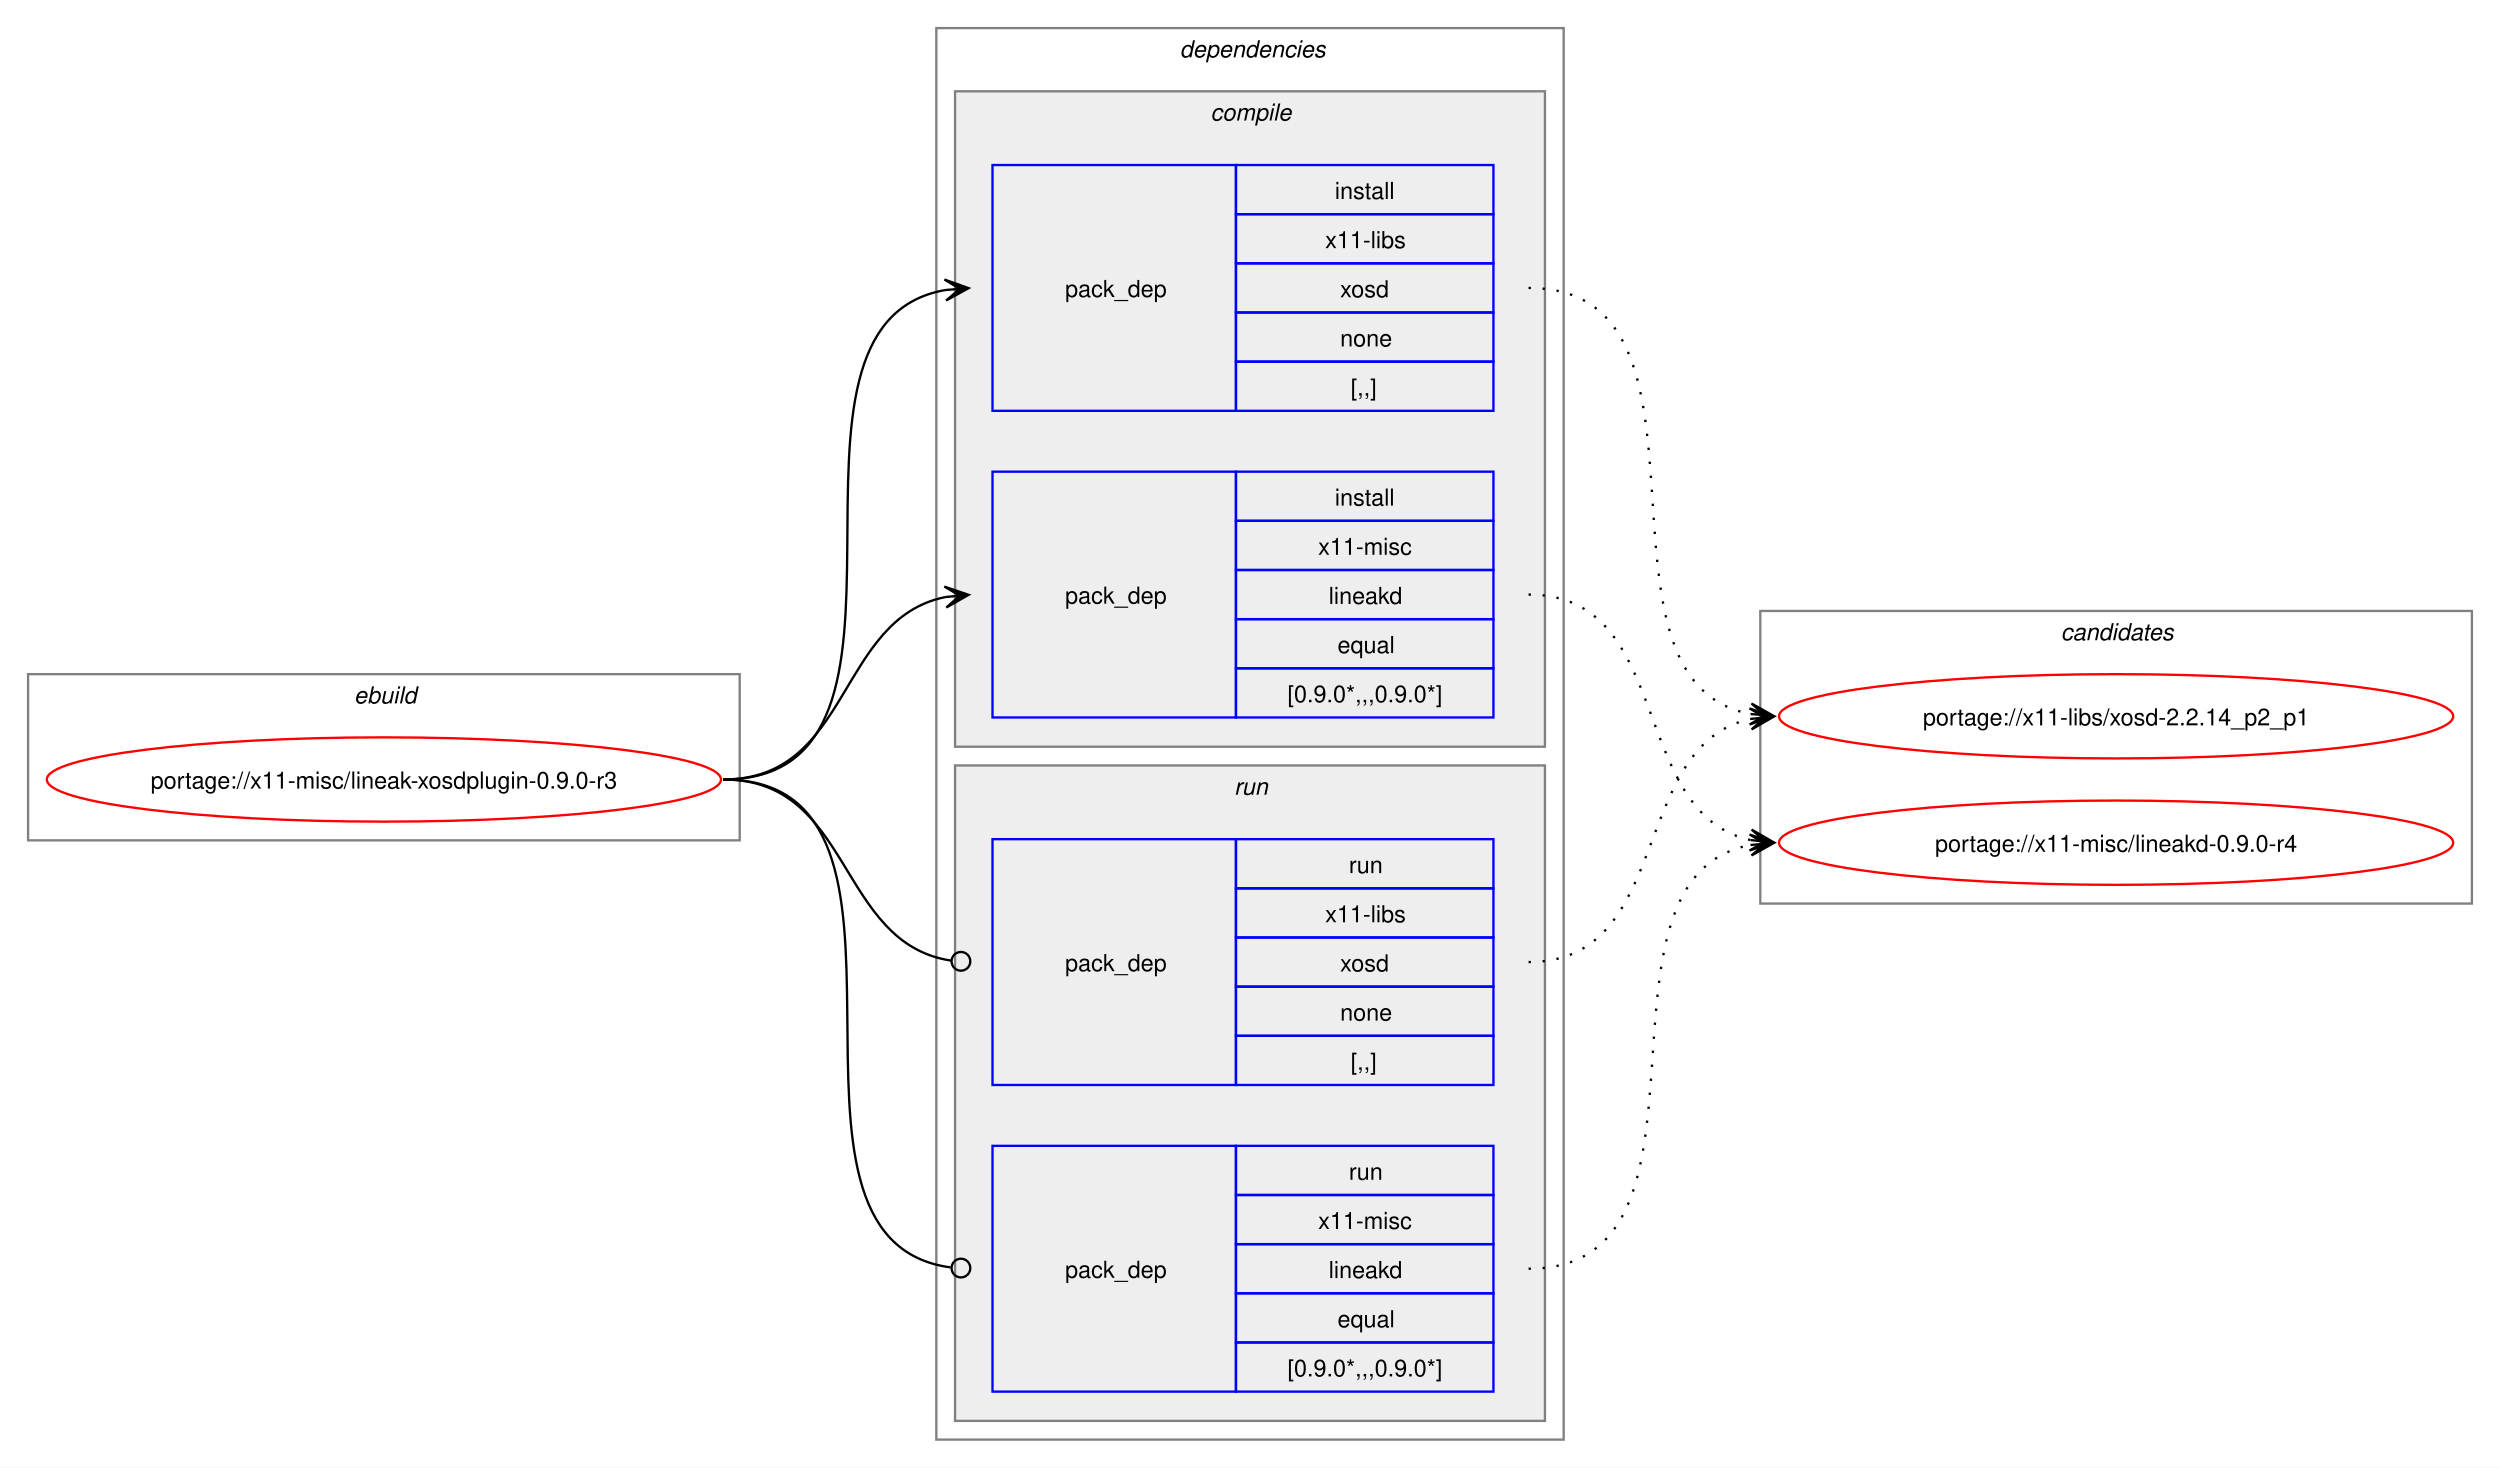
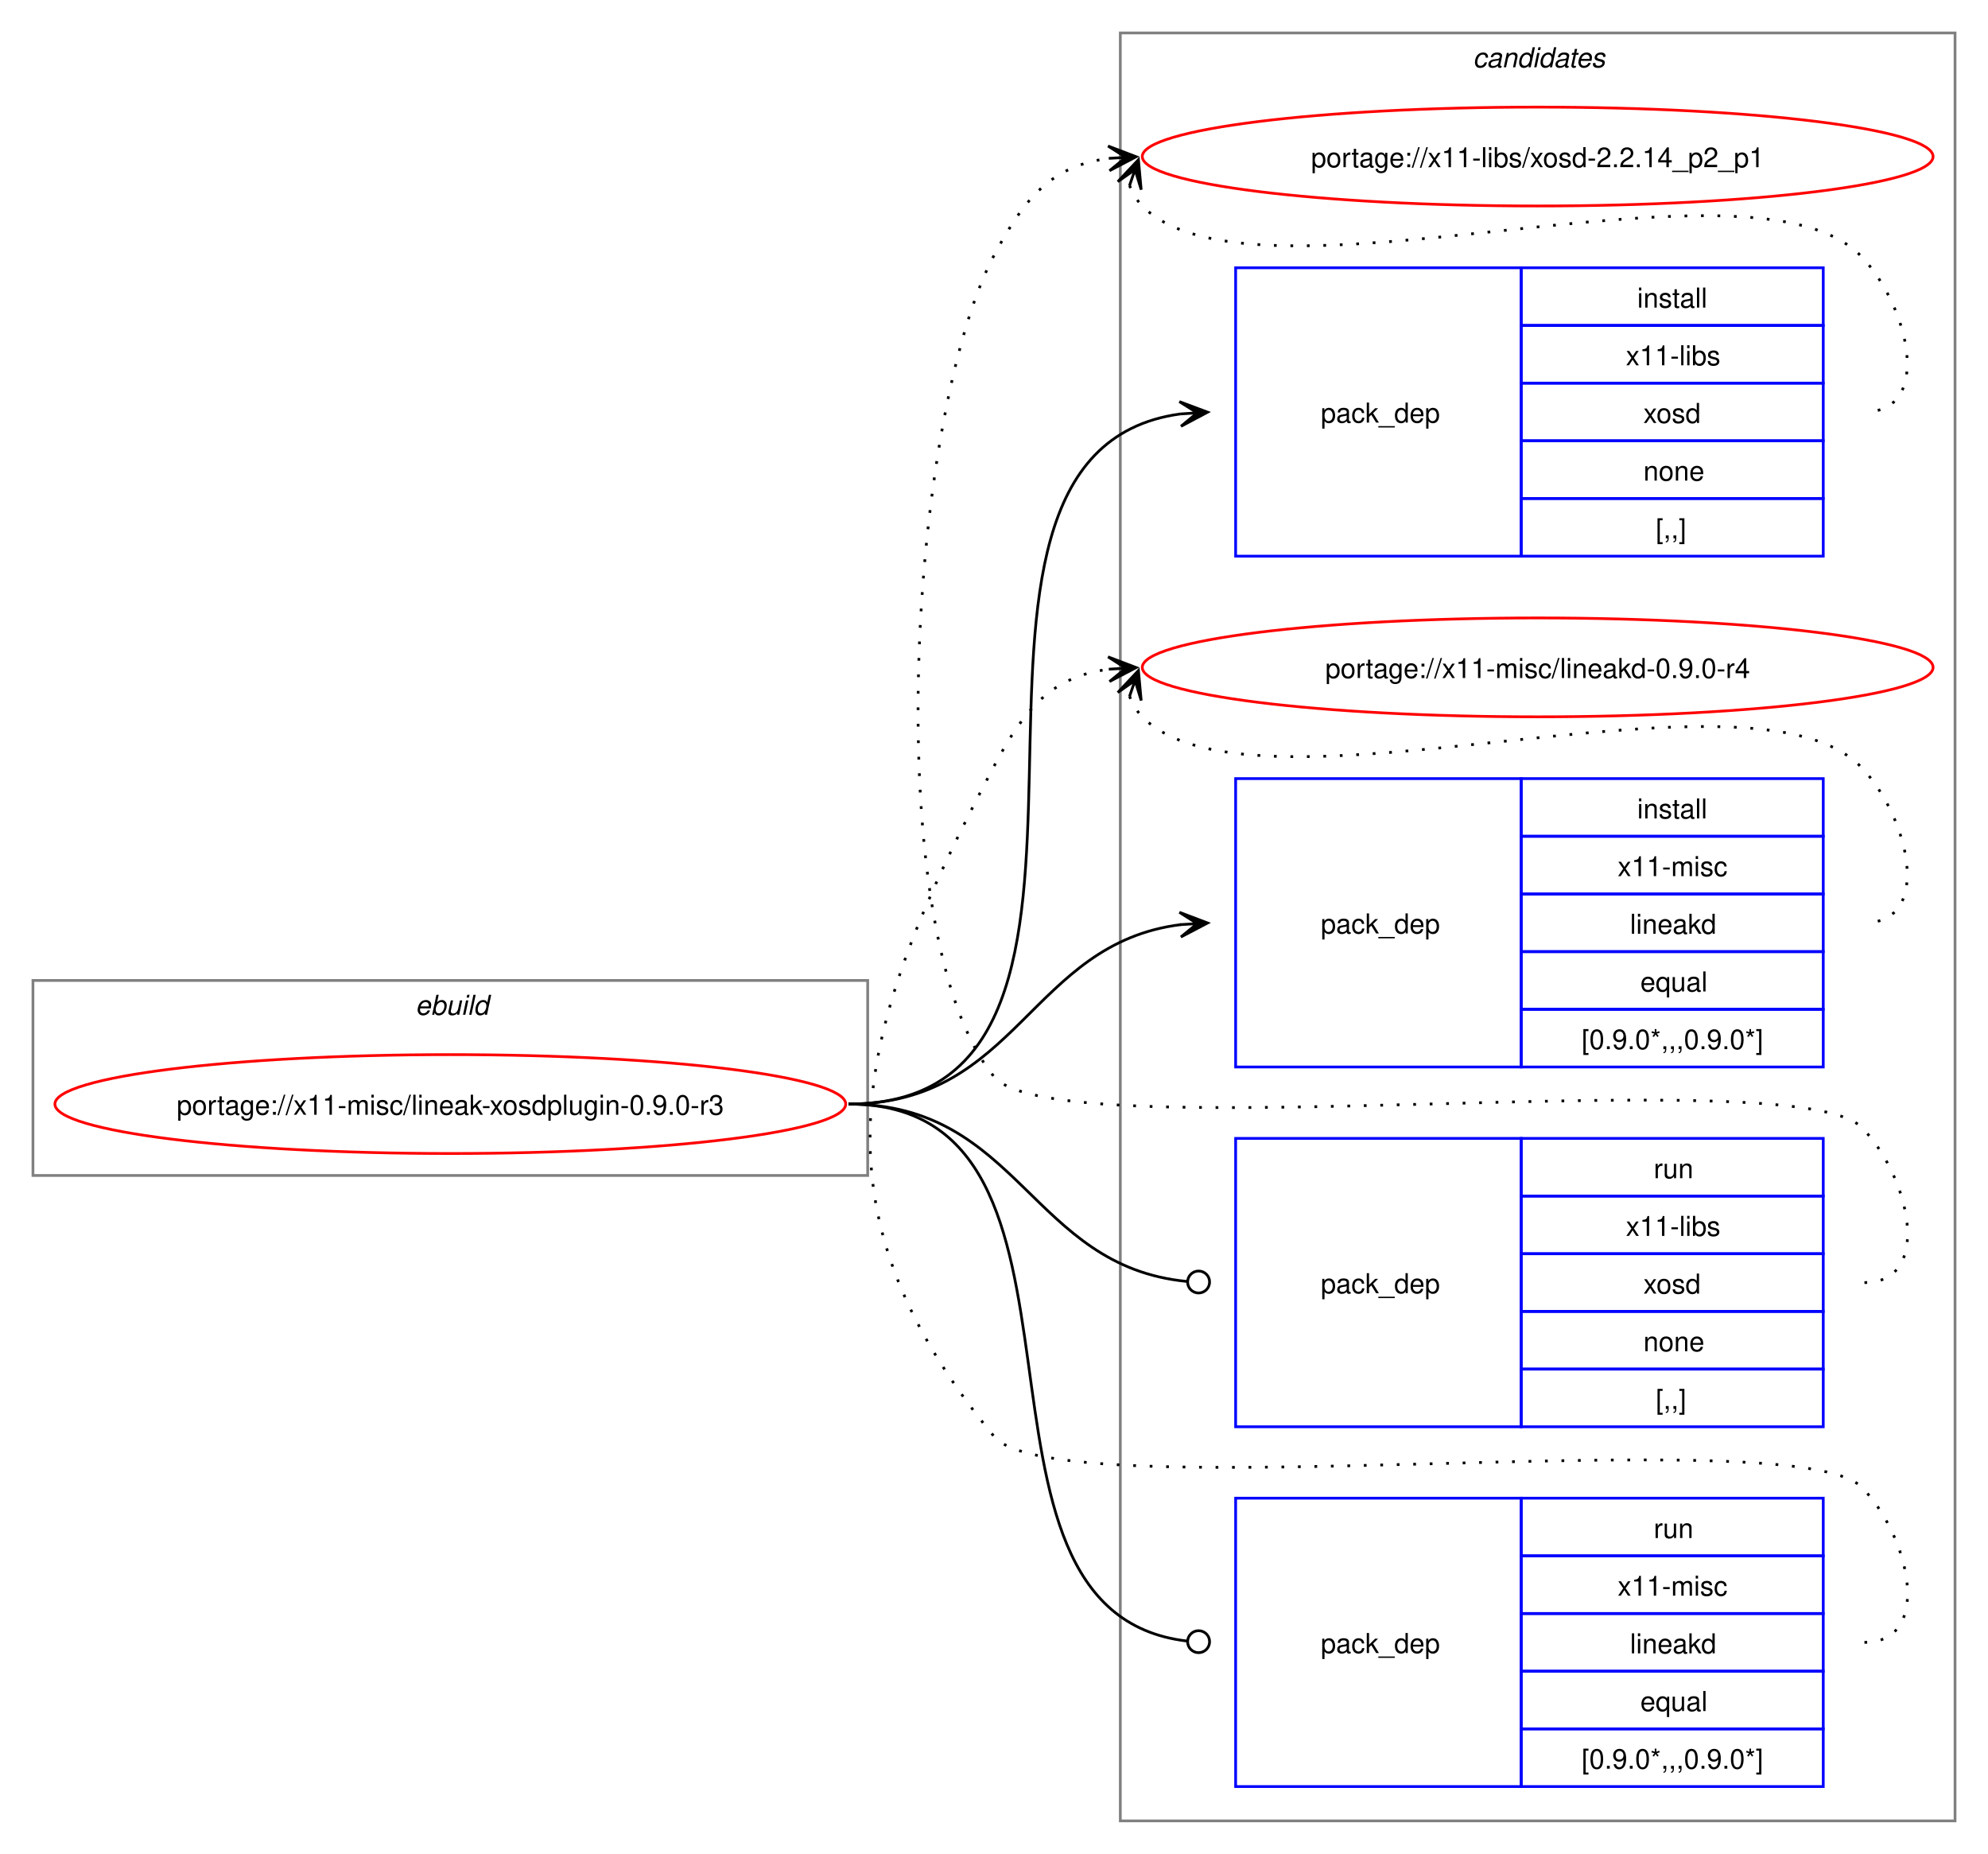
- <svg xmlns="http://www.w3.org/2000/svg" xmlns:xlink="http://www.w3.org/1999/xlink" width="1068pt" height="627pt" viewBox="0.00 0.00 1068.00 627.00">
-   <g id="graph0" class="graph" transform="scale(1 1) rotate(0) translate(4 623)">
-     <polygon fill="white" stroke="none" points="-4,4 -4,-623 1064,-623 1064,4 -4,4" />
+ <svg xmlns="http://www.w3.org/2000/svg" xmlns:xlink="http://www.w3.org/1999/xlink" width="724pt" height="675pt" viewBox="0.00 0.00 724.00 675.00">
+   <g id="graph0" class="graph" transform="scale(1 1) rotate(0) translate(4 671)">
+     <polygon fill="white" stroke="none" points="-4,4 -4,-671 720,-671 720,4 -4,4" />
+     <g id="clust10" class="cluster">
+       <polygon fill="none" stroke="gray" points="404,-8 404,-659 708,-659 708,-8 404,-8" />
+       <text text-anchor="start" x="532.38" y="-646.5" font-family="Helvetica,sans-Serif" font-style="italic" font-size="10.00">candidates</text>
+     </g>
    <g id="clust1" class="cluster">
-       <polygon fill="none" stroke="gray" points="8,-264 8,-335 312,-335 312,-264 8,-264" />
-       <text text-anchor="start" x="147.25" y="-322.5" font-family="Helvetica,sans-Serif" font-style="italic" font-size="10.00">ebuild</text>
-     </g>
-     <g id="clust2" class="cluster">
-       <polygon fill="none" stroke="gray" points="396,-8 396,-611 664,-611 664,-8 396,-8" />
-       <text text-anchor="start" x="500" y="-598.5" font-family="Helvetica,sans-Serif" font-style="italic" font-size="10.00">dependencies</text>
-     </g>
-     <g id="clust3" class="cluster">
-       <polygon fill="#eeeeee" stroke="gray" points="404,-304 404,-584 656,-584 656,-304 404,-304" />
-       <text text-anchor="start" x="513.12" y="-571.5" font-family="Helvetica,sans-Serif" font-style="italic" font-size="10.00">compile</text>
-     </g>
-     <g id="clust7" class="cluster">
-       <polygon fill="#eeeeee" stroke="gray" points="404,-16 404,-296 656,-296 656,-16 404,-16" />
-       <text text-anchor="start" x="523.25" y="-283.5" font-family="Helvetica,sans-Serif" font-style="italic" font-size="10.00">run</text>
-     </g>
-     <g id="clust10" class="cluster">
-       <polygon fill="none" stroke="gray" points="748,-237 748,-362 1052,-362 1052,-237 748,-237" />
-       <text text-anchor="start" x="876.38" y="-349.5" font-family="Helvetica,sans-Serif" font-style="italic" font-size="10.00">candidates</text>
+       <polygon fill="none" stroke="gray" points="8,-243 8,-314 312,-314 312,-243 8,-243" />
+       <text text-anchor="start" x="147.25" y="-301.5" font-family="Helvetica,sans-Serif" font-style="italic" font-size="10.00">ebuild</text>
    </g>
    <g id="node1" class="node">
      <g id="a_node1">
        <a xlink:href="../x11-misc/lineak-xosdplugin-0.9.0-r3.svg" xlink:title="portage://x11-misc/lineak-xosdplugin-0.9.0-r3">
-           <ellipse fill="none" stroke="red" cx="160" cy="-290" rx="144" ry="18" />
-           <text text-anchor="middle" x="160" y="-286.12" font-family="Helvetica,sans-Serif" font-size="10.00">portage://x11-misc/lineak-xosdplugin-0.9.0-r3</text>
+           <ellipse fill="none" stroke="red" cx="160" cy="-269" rx="144" ry="18" />
+           <text text-anchor="middle" x="160" y="-265.12" font-family="Helvetica,sans-Serif" font-size="10.00">portage://x11-misc/lineak-xosdplugin-0.9.0-r3</text>
        </a>
      </g>
    </g>
    <g id="node2" class="node">
-       <polygon fill="none" stroke="blue" points="420,-447.5 420,-552.5 524,-552.5 524,-447.5 420,-447.5" />
-       <text text-anchor="start" x="451" y="-496.12" font-family="Helvetica,sans-Serif" font-size="10.00">pack_dep</text>
-       <polygon fill="none" stroke="blue" points="524,-531.5 524,-552.5 634,-552.5 634,-531.5 524,-531.5" />
-       <text text-anchor="start" x="566.25" y="-538" font-family="Helvetica,sans-Serif" font-size="10.00">install</text>
-       <polygon fill="none" stroke="blue" points="524,-510.5 524,-531.5 634,-531.5 634,-510.5 524,-510.5" />
-       <text text-anchor="start" x="562.12" y="-517" font-family="Helvetica,sans-Serif" font-size="10.00">x11-libs</text>
-       <polygon fill="none" stroke="blue" points="524,-489.5 524,-510.5 634,-510.5 634,-489.5 524,-489.5" />
-       <text text-anchor="start" x="568.5" y="-496" font-family="Helvetica,sans-Serif" font-size="10.00">xosd</text>
-       <polygon fill="none" stroke="blue" points="524,-468.5 524,-489.5 634,-489.5 634,-468.5 524,-468.5" />
-       <text text-anchor="start" x="568.5" y="-475" font-family="Helvetica,sans-Serif" font-size="10.00">none</text>
-       <polygon fill="none" stroke="blue" points="524,-447.5 524,-468.5 634,-468.5 634,-447.5 524,-447.5" />
-       <text text-anchor="start" x="573" y="-454" font-family="Helvetica,sans-Serif" font-size="10.00">[,,]</text>
+       <polygon fill="none" stroke="blue" points="446,-468.5 446,-573.5 550,-573.5 550,-468.5 446,-468.5" />
+       <text text-anchor="start" x="477" y="-517.12" font-family="Helvetica,sans-Serif" font-size="10.00">pack_dep</text>
+       <polygon fill="none" stroke="blue" points="550,-552.5 550,-573.5 660,-573.5 660,-552.5 550,-552.5" />
+       <text text-anchor="start" x="592.25" y="-559" font-family="Helvetica,sans-Serif" font-size="10.00">install</text>
+       <polygon fill="none" stroke="blue" points="550,-531.5 550,-552.5 660,-552.5 660,-531.5 550,-531.5" />
+       <text text-anchor="start" x="588.12" y="-538" font-family="Helvetica,sans-Serif" font-size="10.00">x11-libs</text>
+       <polygon fill="none" stroke="blue" points="550,-510.5 550,-531.5 660,-531.5 660,-510.5 550,-510.5" />
+       <text text-anchor="start" x="594.5" y="-517" font-family="Helvetica,sans-Serif" font-size="10.00">xosd</text>
+       <polygon fill="none" stroke="blue" points="550,-489.5 550,-510.5 660,-510.5 660,-489.5 550,-489.5" />
+       <text text-anchor="start" x="594.5" y="-496" font-family="Helvetica,sans-Serif" font-size="10.00">none</text>
+       <polygon fill="none" stroke="blue" points="550,-468.5 550,-489.5 660,-489.5 660,-468.5 550,-468.5" />
+       <text text-anchor="start" x="599" y="-475" font-family="Helvetica,sans-Serif" font-size="10.00">[,,]</text>
    </g>
    <g id="edge1" class="edge">
-       <path fill="none" stroke="black" d="M305,-290C405.57,-290 314,-484.31 399.94,-499.11" />
-       <polygon fill="black" stroke="black" points="409.79,-499.9 399.46,-503.59 406.02,-499.6 399.82,-499.1 399.82,-499.1 399.82,-499.1 406.02,-499.6 400.18,-494.61 409.79,-499.9" />
+       <path fill="none" stroke="black" d="M305,-269C427.48,-269 317.88,-505.5 425.86,-520.28" />
+       <polygon fill="black" stroke="black" points="435.78,-520.92 425.51,-524.76 432.01,-520.68 425.81,-520.27 425.81,-520.27 425.81,-520.27 432.01,-520.68 426.1,-515.78 435.78,-520.92" />
    </g>
    <g id="node3" class="node">
-       <polygon fill="none" stroke="blue" points="420,-316.5 420,-421.5 524,-421.5 524,-316.5 420,-316.5" />
-       <text text-anchor="start" x="451" y="-365.12" font-family="Helvetica,sans-Serif" font-size="10.00">pack_dep</text>
-       <polygon fill="none" stroke="blue" points="524,-400.5 524,-421.5 634,-421.5 634,-400.5 524,-400.5" />
-       <text text-anchor="start" x="566.25" y="-407" font-family="Helvetica,sans-Serif" font-size="10.00">install</text>
-       <polygon fill="none" stroke="blue" points="524,-379.5 524,-400.5 634,-400.5 634,-379.5 524,-379.5" />
-       <text text-anchor="start" x="559.12" y="-386" font-family="Helvetica,sans-Serif" font-size="10.00">x11-misc</text>
-       <polygon fill="none" stroke="blue" points="524,-358.5 524,-379.5 634,-379.5 634,-358.5 524,-358.5" />
-       <text text-anchor="start" x="563.62" y="-365" font-family="Helvetica,sans-Serif" font-size="10.00">lineakd</text>
-       <polygon fill="none" stroke="blue" points="524,-337.5 524,-358.5 634,-358.5 634,-337.5 524,-337.5" />
-       <text text-anchor="start" x="567.38" y="-344" font-family="Helvetica,sans-Serif" font-size="10.00">equal</text>
-       <polygon fill="none" stroke="blue" points="524,-316.5 524,-337.5 634,-337.5 634,-316.5 524,-316.5" />
-       <text text-anchor="start" x="546" y="-323" font-family="Helvetica,sans-Serif" font-size="10.00">[0.9.0*,,,0.9.0*]</text>
+       <polygon fill="none" stroke="blue" points="446,-282.5 446,-387.5 550,-387.5 550,-282.5 446,-282.5" />
+       <text text-anchor="start" x="477" y="-331.12" font-family="Helvetica,sans-Serif" font-size="10.00">pack_dep</text>
+       <polygon fill="none" stroke="blue" points="550,-366.5 550,-387.5 660,-387.5 660,-366.5 550,-366.5" />
+       <text text-anchor="start" x="592.25" y="-373" font-family="Helvetica,sans-Serif" font-size="10.00">install</text>
+       <polygon fill="none" stroke="blue" points="550,-345.5 550,-366.5 660,-366.5 660,-345.5 550,-345.5" />
+       <text text-anchor="start" x="585.12" y="-352" font-family="Helvetica,sans-Serif" font-size="10.00">x11-misc</text>
+       <polygon fill="none" stroke="blue" points="550,-324.5 550,-345.5 660,-345.5 660,-324.5 550,-324.5" />
+       <text text-anchor="start" x="589.62" y="-331" font-family="Helvetica,sans-Serif" font-size="10.00">lineakd</text>
+       <polygon fill="none" stroke="blue" points="550,-303.5 550,-324.5 660,-324.5 660,-303.5 550,-303.5" />
+       <text text-anchor="start" x="593.38" y="-310" font-family="Helvetica,sans-Serif" font-size="10.00">equal</text>
+       <polygon fill="none" stroke="blue" points="550,-282.5 550,-303.5 660,-303.5 660,-282.5 550,-282.5" />
+       <text text-anchor="start" x="572" y="-289" font-family="Helvetica,sans-Serif" font-size="10.00">[0.9.0*,,,0.9.0*]</text>
    </g>
    <g id="edge2" class="edge">
-       <path fill="none" stroke="black" d="M305,-290C359.74,-290 353.49,-358.57 399.89,-367.94" />
-       <polygon fill="black" stroke="black" points="409.79,-368.88 399.41,-372.42 406.02,-368.53 399.83,-367.94 399.83,-367.94 399.83,-367.94 406.02,-368.53 400.26,-363.46 409.79,-368.88" />
+       <path fill="none" stroke="black" d="M305,-269C366.75,-269 371.09,-327.49 426.11,-334.35" />
+       <polygon fill="black" stroke="black" points="435.78,-334.93 425.53,-338.82 432.01,-334.7 425.8,-334.33 425.8,-334.33 425.8,-334.33 432.01,-334.7 426.07,-329.84 435.78,-334.93" />
    </g>
    <g id="node4" class="node">
-       <polygon fill="none" stroke="blue" points="420,-159.5 420,-264.5 524,-264.5 524,-159.5 420,-159.5" />
-       <text text-anchor="start" x="451" y="-208.12" font-family="Helvetica,sans-Serif" font-size="10.00">pack_dep</text>
-       <polygon fill="none" stroke="blue" points="524,-243.5 524,-264.5 634,-264.5 634,-243.5 524,-243.5" />
-       <text text-anchor="start" x="572.25" y="-250" font-family="Helvetica,sans-Serif" font-size="10.00">run</text>
-       <polygon fill="none" stroke="blue" points="524,-222.5 524,-243.5 634,-243.5 634,-222.5 524,-222.5" />
-       <text text-anchor="start" x="562.12" y="-229" font-family="Helvetica,sans-Serif" font-size="10.00">x11-libs</text>
-       <polygon fill="none" stroke="blue" points="524,-201.5 524,-222.5 634,-222.5 634,-201.5 524,-201.5" />
-       <text text-anchor="start" x="568.5" y="-208" font-family="Helvetica,sans-Serif" font-size="10.00">xosd</text>
-       <polygon fill="none" stroke="blue" points="524,-180.5 524,-201.5 634,-201.5 634,-180.5 524,-180.5" />
-       <text text-anchor="start" x="568.5" y="-187" font-family="Helvetica,sans-Serif" font-size="10.00">none</text>
-       <polygon fill="none" stroke="blue" points="524,-159.5 524,-180.5 634,-180.5 634,-159.5 524,-159.5" />
-       <text text-anchor="start" x="573" y="-166" font-family="Helvetica,sans-Serif" font-size="10.00">[,,]</text>
+       <polygon fill="none" stroke="blue" points="446,-151.5 446,-256.5 550,-256.5 550,-151.5 446,-151.5" />
+       <text text-anchor="start" x="477" y="-200.12" font-family="Helvetica,sans-Serif" font-size="10.00">pack_dep</text>
+       <polygon fill="none" stroke="blue" points="550,-235.5 550,-256.5 660,-256.5 660,-235.5 550,-235.5" />
+       <text text-anchor="start" x="598.25" y="-242" font-family="Helvetica,sans-Serif" font-size="10.00">run</text>
+       <polygon fill="none" stroke="blue" points="550,-214.5 550,-235.5 660,-235.5 660,-214.5 550,-214.5" />
+       <text text-anchor="start" x="588.12" y="-221" font-family="Helvetica,sans-Serif" font-size="10.00">x11-libs</text>
+       <polygon fill="none" stroke="blue" points="550,-193.5 550,-214.5 660,-214.5 660,-193.5 550,-193.5" />
+       <text text-anchor="start" x="594.5" y="-200" font-family="Helvetica,sans-Serif" font-size="10.00">xosd</text>
+       <polygon fill="none" stroke="blue" points="550,-172.5 550,-193.5 660,-193.5 660,-172.5 550,-172.5" />
+       <text text-anchor="start" x="594.5" y="-179" font-family="Helvetica,sans-Serif" font-size="10.00">none</text>
+       <polygon fill="none" stroke="blue" points="550,-151.5 550,-172.5 660,-172.5 660,-151.5 550,-151.5" />
+       <text text-anchor="start" x="599" y="-158" font-family="Helvetica,sans-Serif" font-size="10.00">[,,]</text>
    </g>
    <g id="edge3" class="edge">
-       <path fill="none" stroke="black" d="M305,-290C360.41,-290 353.47,-220.01 402.31,-212.63" />
-       <ellipse fill="none" stroke="black" cx="406.51" cy="-212.32" rx="4" ry="4" />
+       <path fill="none" stroke="black" d="M305,-269C367.33,-269 371.35,-209.95 428.21,-204.42" />
+       <ellipse fill="none" stroke="black" cx="432.51" cy="-204.21" rx="4" ry="4" />
    </g>
    <g id="node5" class="node">
-       <polygon fill="none" stroke="blue" points="420,-28.5 420,-133.5 524,-133.5 524,-28.5 420,-28.5" />
-       <text text-anchor="start" x="451" y="-77.12" font-family="Helvetica,sans-Serif" font-size="10.00">pack_dep</text>
-       <polygon fill="none" stroke="blue" points="524,-112.5 524,-133.5 634,-133.5 634,-112.5 524,-112.5" />
-       <text text-anchor="start" x="572.25" y="-119" font-family="Helvetica,sans-Serif" font-size="10.00">run</text>
-       <polygon fill="none" stroke="blue" points="524,-91.5 524,-112.5 634,-112.5 634,-91.5 524,-91.5" />
-       <text text-anchor="start" x="559.12" y="-98" font-family="Helvetica,sans-Serif" font-size="10.00">x11-misc</text>
-       <polygon fill="none" stroke="blue" points="524,-70.5 524,-91.5 634,-91.5 634,-70.5 524,-70.5" />
-       <text text-anchor="start" x="563.62" y="-77" font-family="Helvetica,sans-Serif" font-size="10.00">lineakd</text>
-       <polygon fill="none" stroke="blue" points="524,-49.5 524,-70.5 634,-70.5 634,-49.5 524,-49.5" />
-       <text text-anchor="start" x="567.38" y="-56" font-family="Helvetica,sans-Serif" font-size="10.00">equal</text>
-       <polygon fill="none" stroke="blue" points="524,-28.5 524,-49.5 634,-49.5 634,-28.5 524,-28.5" />
-       <text text-anchor="start" x="546" y="-35" font-family="Helvetica,sans-Serif" font-size="10.00">[0.9.0*,,,0.9.0*]</text>
+       <polygon fill="none" stroke="blue" points="446,-20.5 446,-125.5 550,-125.5 550,-20.5 446,-20.5" />
+       <text text-anchor="start" x="477" y="-69.12" font-family="Helvetica,sans-Serif" font-size="10.00">pack_dep</text>
+       <polygon fill="none" stroke="blue" points="550,-104.5 550,-125.5 660,-125.5 660,-104.5 550,-104.5" />
+       <text text-anchor="start" x="598.25" y="-111" font-family="Helvetica,sans-Serif" font-size="10.00">run</text>
+       <polygon fill="none" stroke="blue" points="550,-83.5 550,-104.5 660,-104.5 660,-83.5 550,-83.5" />
+       <text text-anchor="start" x="585.12" y="-90" font-family="Helvetica,sans-Serif" font-size="10.00">x11-misc</text>
+       <polygon fill="none" stroke="blue" points="550,-62.5 550,-83.5 660,-83.5 660,-62.5 550,-62.5" />
+       <text text-anchor="start" x="589.62" y="-69" font-family="Helvetica,sans-Serif" font-size="10.00">lineakd</text>
+       <polygon fill="none" stroke="blue" points="550,-41.5 550,-62.5 660,-62.5 660,-41.5 550,-41.5" />
+       <text text-anchor="start" x="593.38" y="-48" font-family="Helvetica,sans-Serif" font-size="10.00">equal</text>
+       <polygon fill="none" stroke="blue" points="550,-20.5 550,-41.5 660,-41.5 660,-20.5 550,-20.5" />
+       <text text-anchor="start" x="572" y="-27" font-family="Helvetica,sans-Serif" font-size="10.00">[0.9.0*,,,0.9.0*]</text>
    </g>
    <g id="edge4" class="edge">
-       <path fill="none" stroke="black" d="M305,-290C406,-290 312.85,-93.46 402.1,-81.56" />
-       <ellipse fill="none" stroke="black" cx="406.51" cy="-81.28" rx="4" ry="4" />
+       <path fill="none" stroke="black" d="M305,-269C406.95,-269 336.39,-84.32 428.23,-73.49" />
+       <ellipse fill="none" stroke="black" cx="432.51" cy="-73.25" rx="4" ry="4" />
    </g>
    <g id="node6" class="node">
      <g id="a_node6">
        <a xlink:href="../x11-libs/xosd-2.2.14_p2_p1.svg" xlink:title="portage://x11-libs/xosd-2.2.14_p2_p1">
-           <ellipse fill="none" stroke="red" cx="900" cy="-317" rx="144" ry="18" />
-           <text text-anchor="middle" x="900" y="-313.12" font-family="Helvetica,sans-Serif" font-size="10.00">portage://x11-libs/xosd-2.2.14_p2_p1</text>
+           <ellipse fill="none" stroke="red" cx="556" cy="-614" rx="144" ry="18" />
+           <text text-anchor="middle" x="556" y="-610.12" font-family="Helvetica,sans-Serif" font-size="10.00">portage://x11-libs/xosd-2.2.14_p2_p1</text>
        </a>
      </g>
    </g>
    <g id="edge5" class="edge">
-       <path fill="none" stroke="black" stroke-dasharray="1,5" d="M649,-500C738.95,-500 667.73,-332.39 743.83,-317.98" />
-       <polygon fill="black" stroke="black" points="753.79,-317.11 744.22,-322.47 750.02,-317.44 743.82,-317.99 743.82,-317.99 743.82,-317.99 750.02,-317.44 743.43,-313.5 753.79,-317.11" />
+       <path fill="none" stroke="black" stroke-dasharray="1,5" d="M407.37,-603.45C408.4,-600.7 410.07,-597.96 412,-596 452.96,-554.42 633.83,-619.85 674,-577.5 691.28,-559.28 700.12,-521 675,-521" />
+       <polygon fill="black" stroke="black" points="410.6,-612.85 403.09,-604.86 409.37,-609.27 407.34,-603.39 407.34,-603.39 407.34,-603.39 409.37,-609.27 411.6,-601.93 410.6,-612.85" />
    </g>
    <g id="node7" class="node">
      <g id="a_node7">
        <a xlink:href="../x11-misc/lineakd-0.9.0-r4.svg" xlink:title="portage://x11-misc/lineakd-0.9.0-r4">
-           <ellipse fill="none" stroke="red" cx="900" cy="-263" rx="144" ry="18" />
-           <text text-anchor="middle" x="900" y="-259.12" font-family="Helvetica,sans-Serif" font-size="10.00">portage://x11-misc/lineakd-0.9.0-r4</text>
+           <ellipse fill="none" stroke="red" cx="556" cy="-428" rx="144" ry="18" />
+           <text text-anchor="middle" x="556" y="-424.12" font-family="Helvetica,sans-Serif" font-size="10.00">portage://x11-misc/lineakd-0.9.0-r4</text>
        </a>
      </g>
    </g>
    <g id="edge6" class="edge">
-       <path fill="none" stroke="black" stroke-dasharray="1,5" d="M649,-369C711.59,-369 691.33,-275.45 743.89,-264.12" />
-       <polygon fill="black" stroke="black" points="753.79,-263.12 744.29,-268.6 750.03,-263.5 743.84,-264.12 743.84,-264.12 743.84,-264.12 750.03,-263.5 743.39,-259.65 753.79,-263.12" />
+       <path fill="none" stroke="black" stroke-dasharray="1,5" d="M407.37,-417.45C408.4,-414.7 410.07,-411.96 412,-410 452.96,-368.42 633.83,-433.85 674,-391.5 691.28,-373.28 700.12,-335 675,-335" />
+       <polygon fill="black" stroke="black" points="410.6,-426.85 403.09,-418.86 409.37,-423.27 407.34,-417.39 407.34,-417.39 407.34,-417.39 409.37,-423.27 411.6,-415.93 410.6,-426.85" />
    </g>
    <g id="edge7" class="edge">
-       <path fill="none" stroke="black" stroke-dasharray="1,5" d="M649,-212C711.3,-212 691.57,-304.67 743.94,-315.89" />
-       <polygon fill="black" stroke="black" points="753.79,-316.88 743.39,-320.36 750.02,-316.5 743.84,-315.88 743.84,-315.88 743.84,-315.88 750.02,-316.5 744.29,-311.4 753.79,-316.88" />
+       <path fill="none" stroke="black" stroke-dasharray="1,5" d="M675,-204C700.12,-204 691.6,-242.59 674,-260.5 649.35,-285.59 380.36,-251.85 358,-279 315.77,-330.3 326.9,-519.28 358,-578 369.45,-599.63 379.33,-610.67 399.96,-613.35" />
+       <polygon fill="black" stroke="black" points="409.78,-613.93 399.54,-617.83 406.01,-613.7 399.8,-613.34 399.8,-613.34 399.8,-613.34 406.01,-613.7 400.07,-608.85 409.78,-613.93" />
    </g>
    <g id="edge8" class="edge">
-       <path fill="none" stroke="black" stroke-dasharray="1,5" d="M649,-81C738.59,-81 668.05,-247.7 743.87,-262.02" />
-       <polygon fill="black" stroke="black" points="753.79,-262.89 743.43,-266.5 750.02,-262.56 743.82,-262.02 743.82,-262.02 743.82,-262.02 750.02,-262.56 744.22,-257.53 753.79,-262.89" />
+       <path fill="none" stroke="black" stroke-dasharray="1,5" d="M675,-73C700.12,-73 691.6,-111.59 674,-129.5 649.35,-154.59 380.36,-120.85 358,-148 289.07,-231.72 307.24,-296.17 358,-392 369.45,-413.63 379.33,-424.67 399.96,-427.35" />
+       <polygon fill="black" stroke="black" points="409.78,-427.93 399.54,-431.83 406.01,-427.7 399.8,-427.34 399.8,-427.34 399.8,-427.34 406.01,-427.7 400.07,-422.85 409.78,-427.93" />
    </g>
  </g>
</svg>
